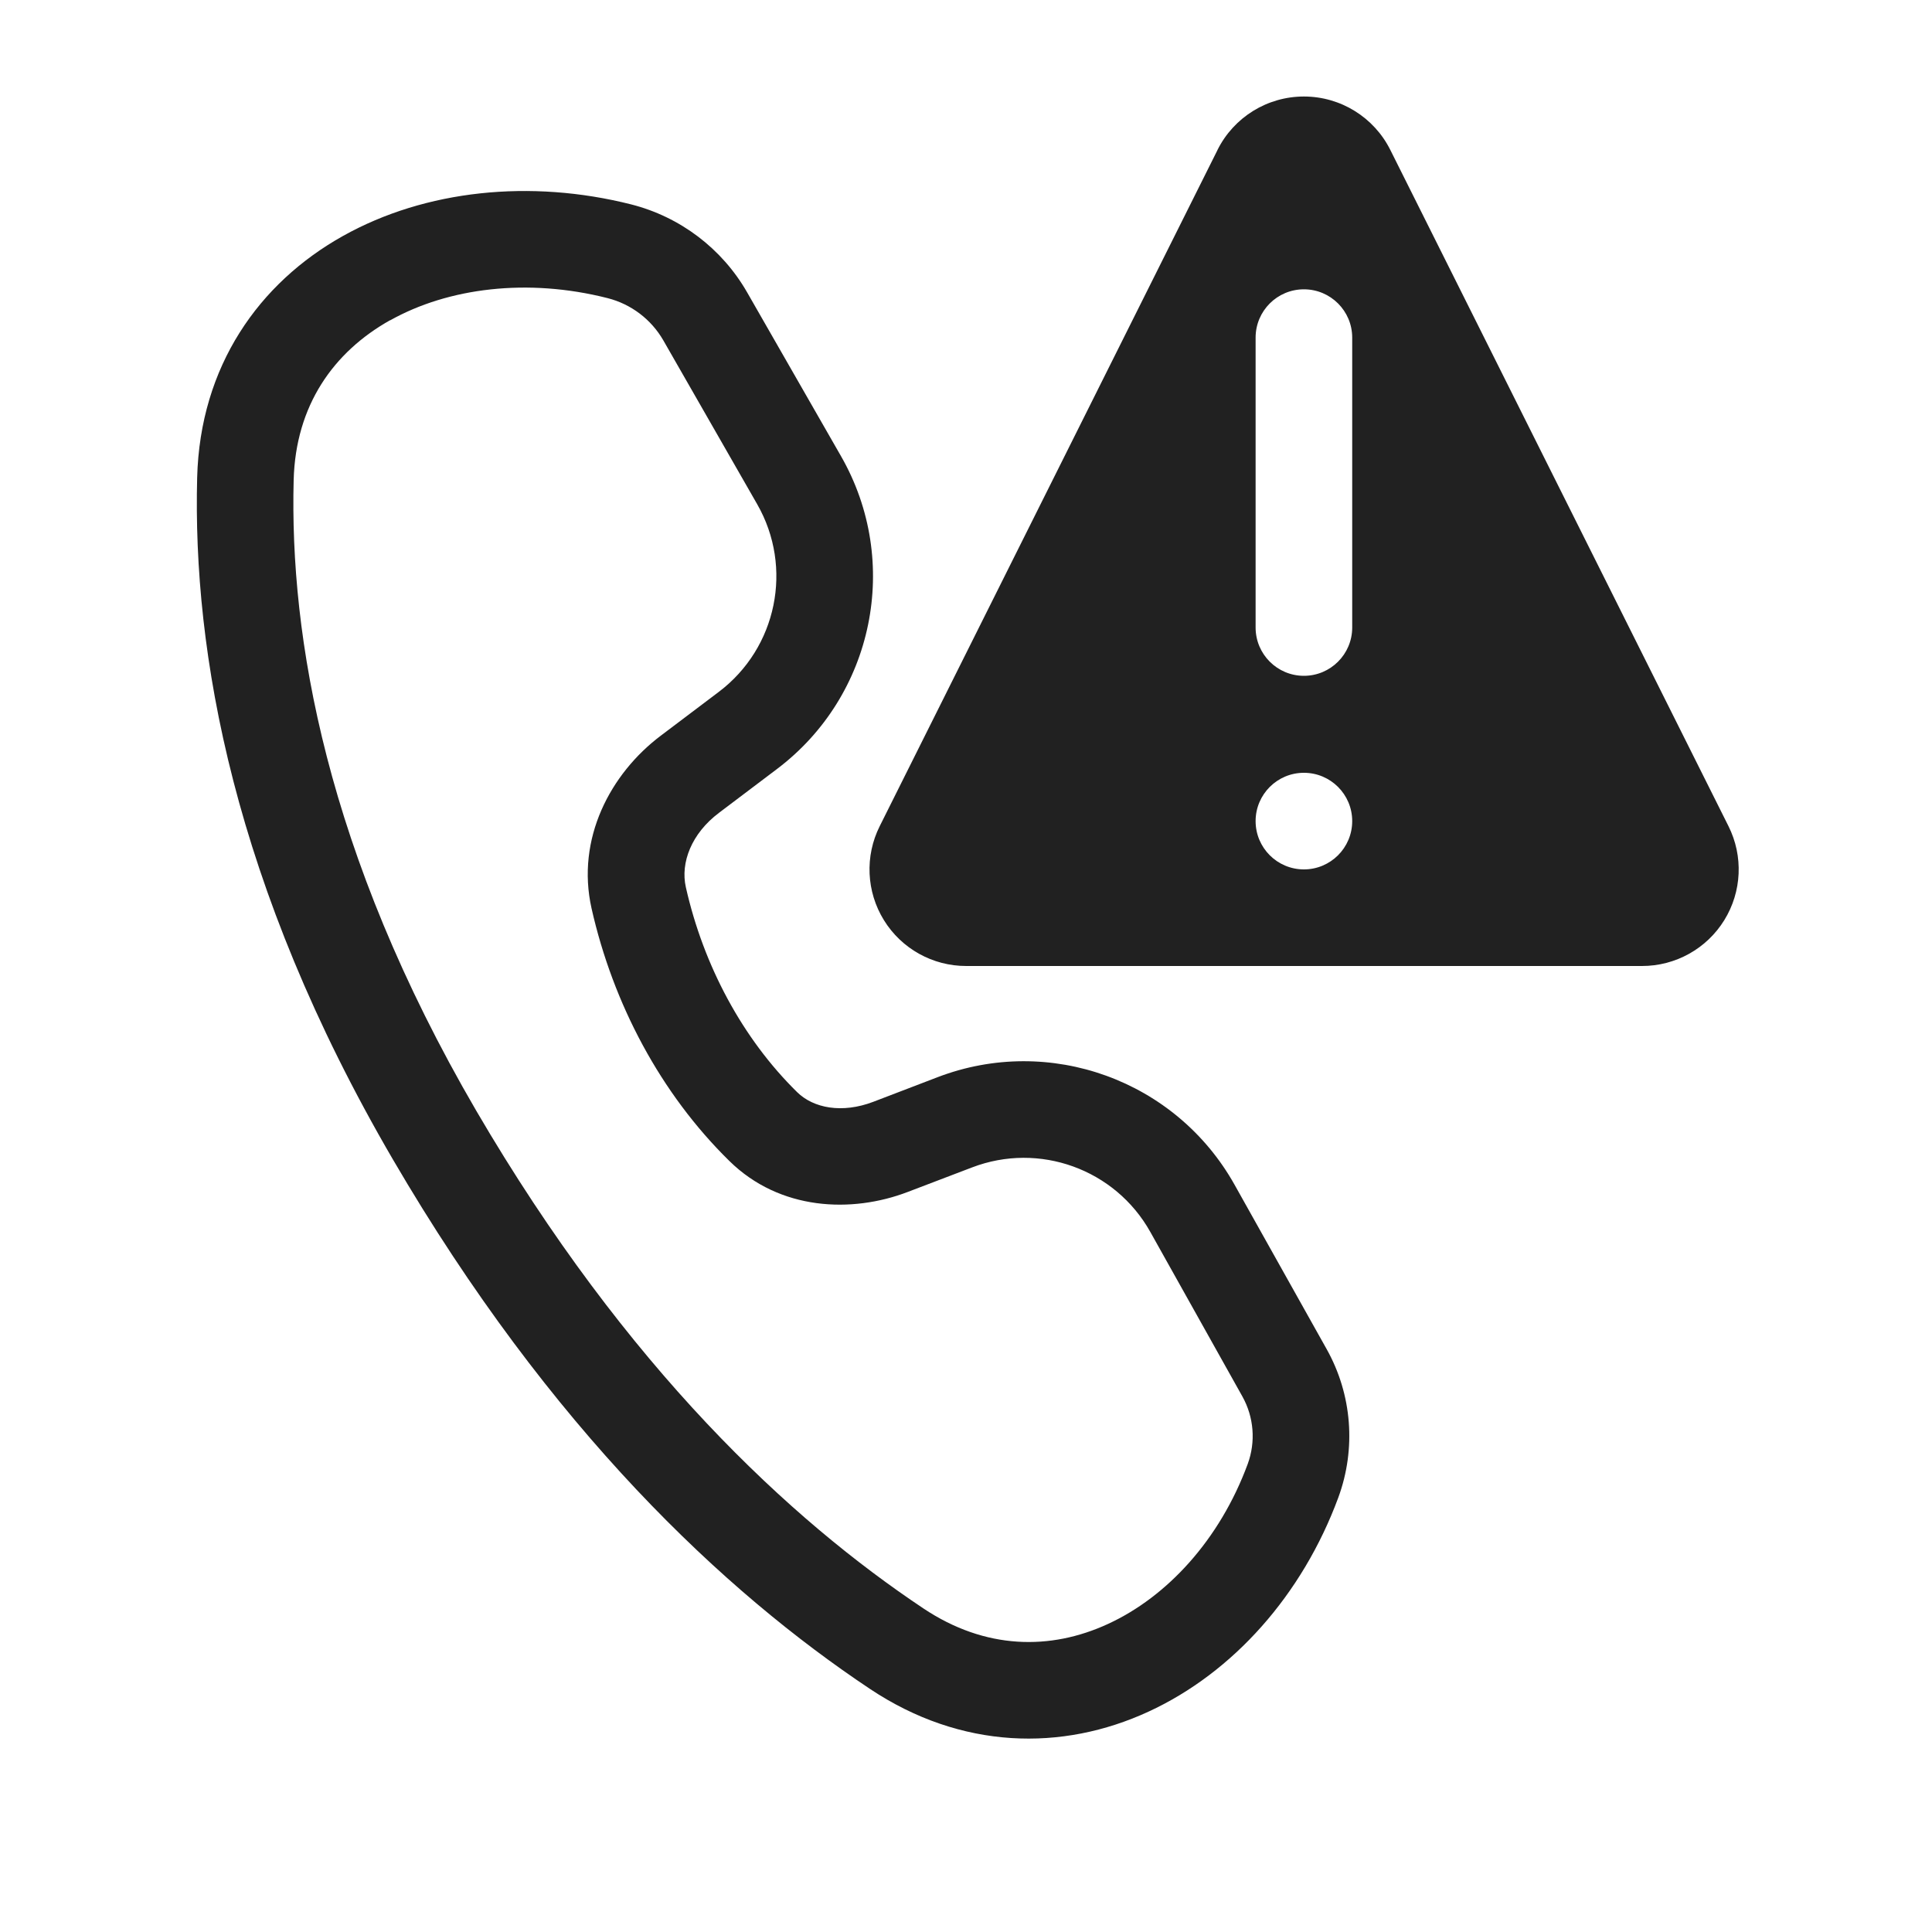
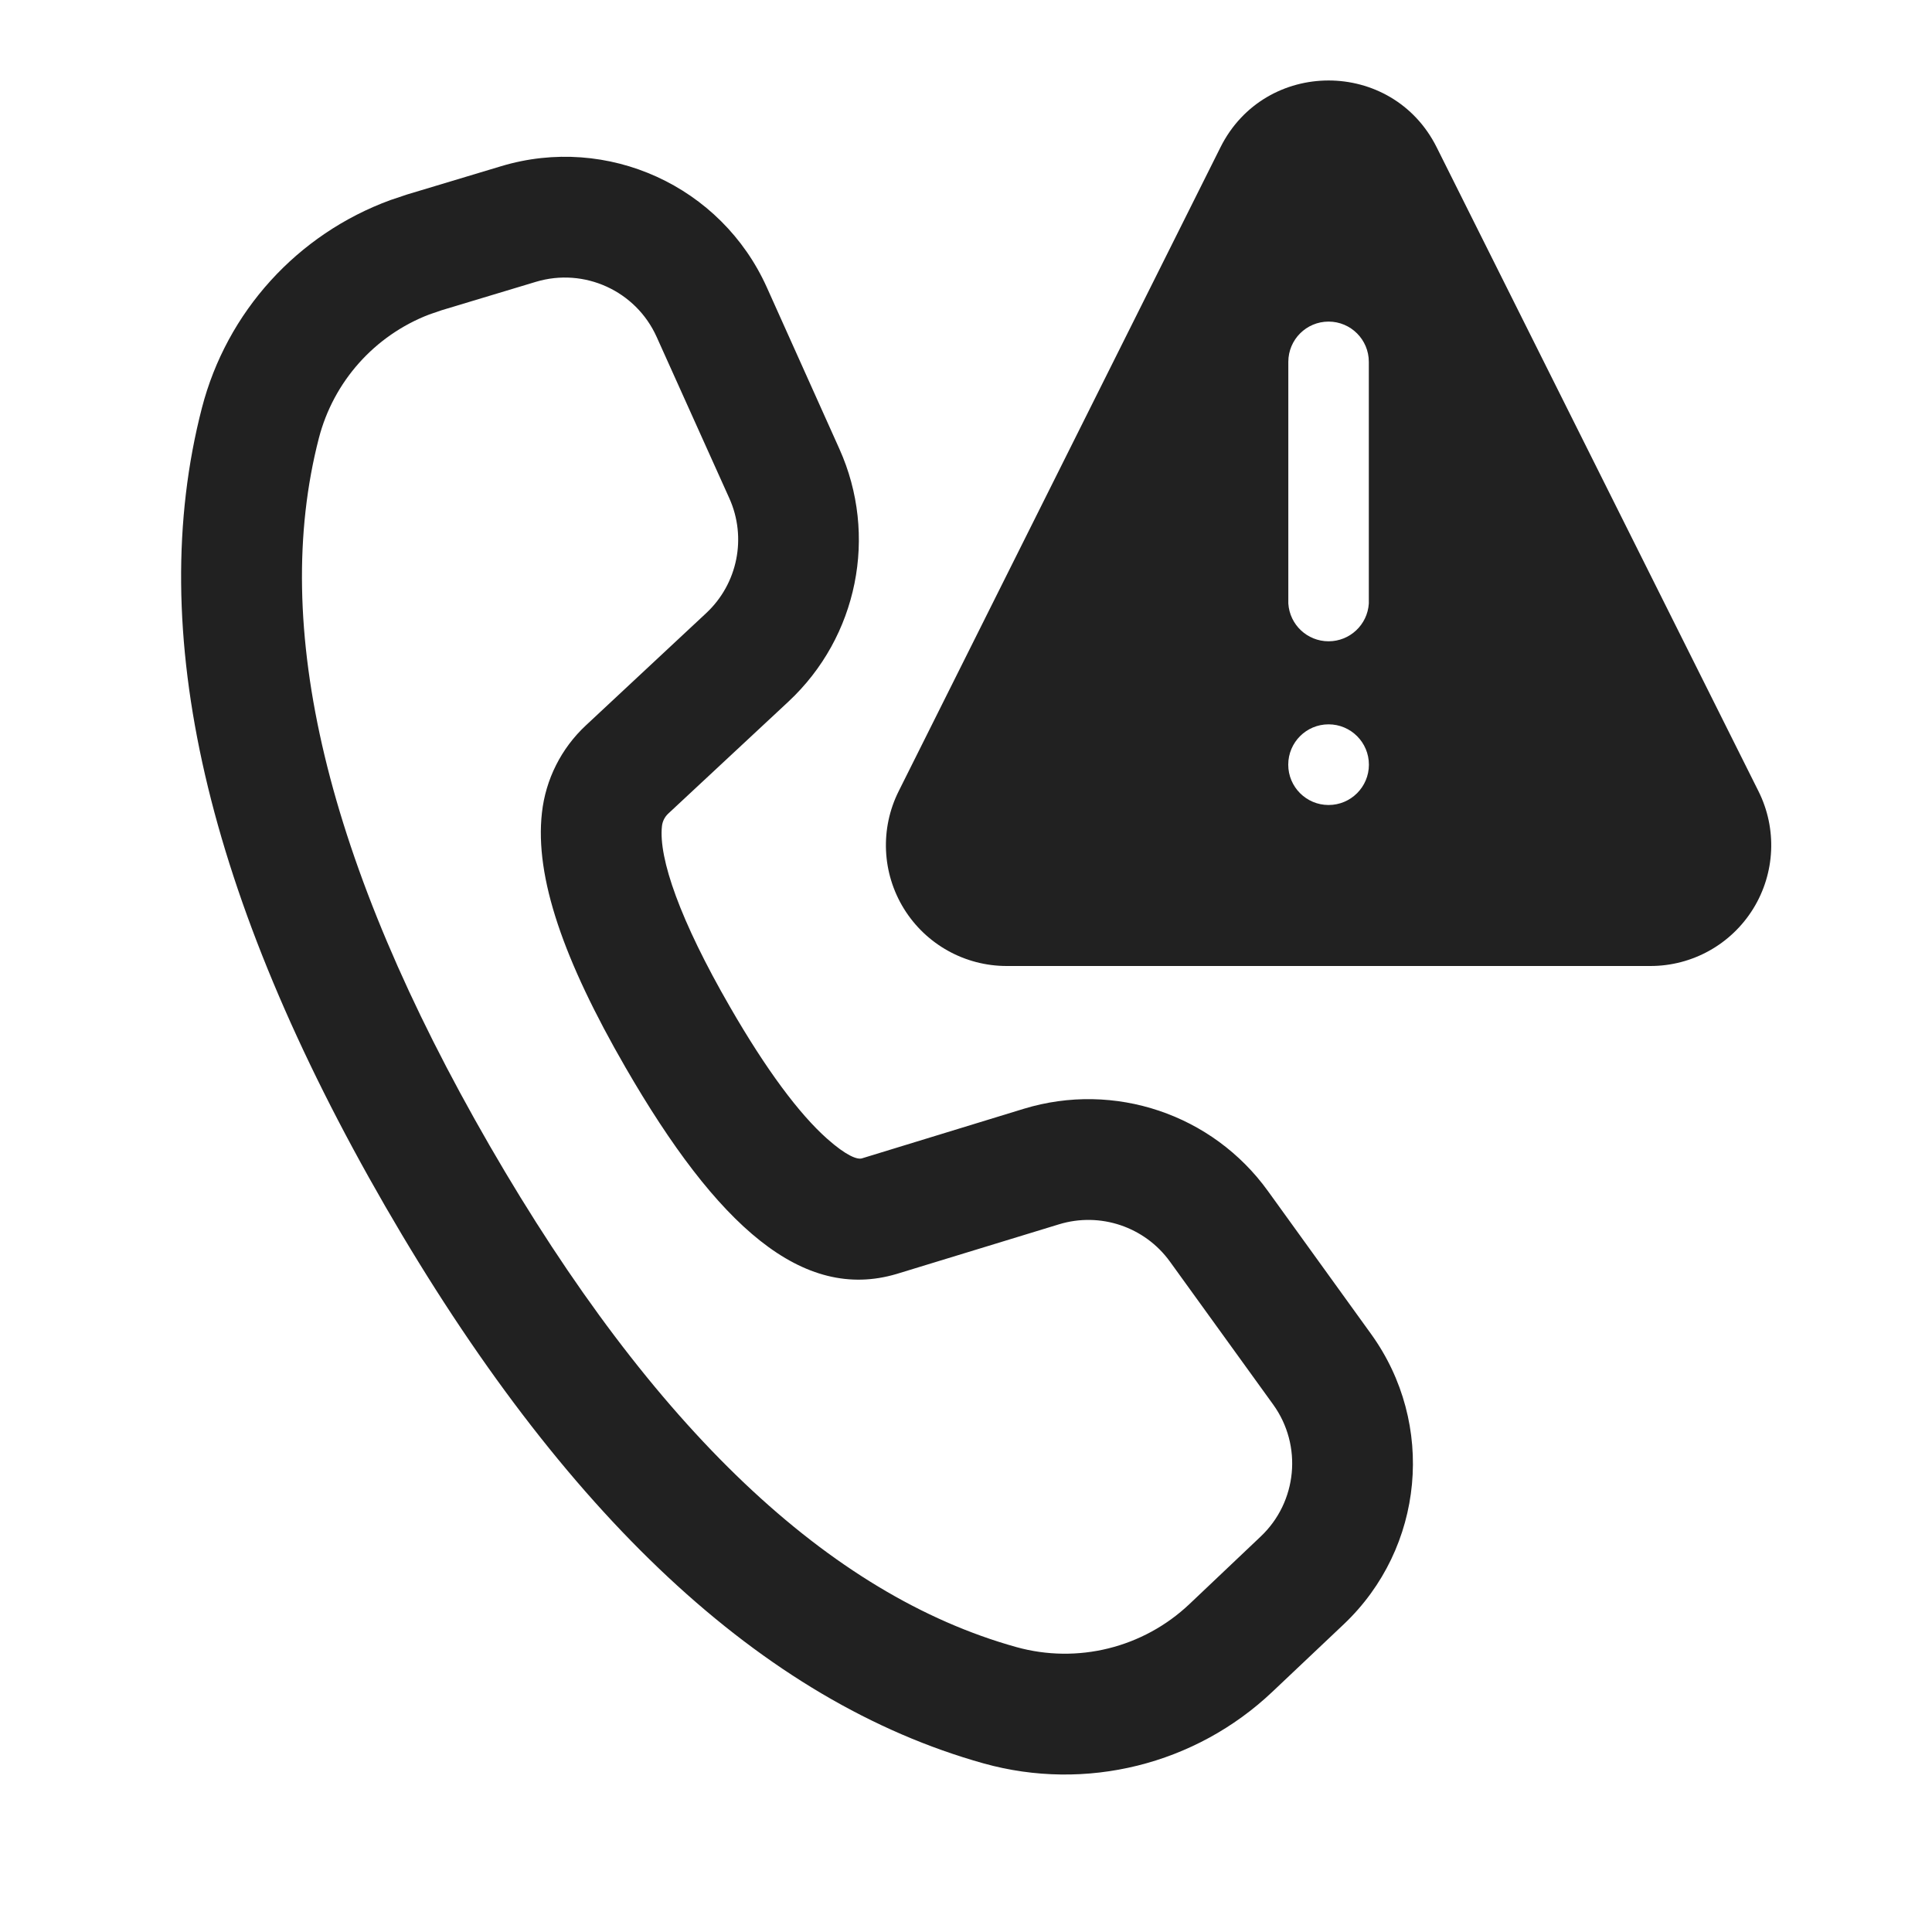
- <svg xmlns="http://www.w3.org/2000/svg" fill="none" viewBox="0 0 20 20">
-   <path fill="#212121" d="M12.603 1.554 9.107 8.552A1 1 0 0 0 10.002 10h6.996a1 1 0 0 0 .895-1.448l-3.5-6.999a1 1 0 0 0-1.79 0m1.395 1.941v3.002a.5.5 0 1 1-1 0V3.495a.5.5 0 1 1 1 0M13.498 9a.5.5 0 1 1 0-1 .5.5 0 0 1 0 1M3.55 2.443c.854-.478 1.943-.59 2.984-.327.507.129.94.457 1.2.91l.972 1.696a2.5 2.5 0 0 1-.663 3.239l-.601.454c-.283.213-.4.515-.342.77.183.812.587 1.566 1.152 2.121.169.166.465.223.788.1l.666-.255a2.5 2.5 0 0 1 3.074 1.113l.954 1.703c.263.47.306 1.03.12 1.536-.371 1.003-1.086 1.811-1.965 2.216-.893.412-1.938.395-2.884-.236-1.498-.999-3.303-2.679-4.938-5.481-1.656-2.84-2.073-5.257-2.026-7.058.03-1.154.64-2.015 1.509-2.501m.488.872c-.586.329-.978.882-.998 1.655-.042 1.614.328 3.848 1.89 6.528 1.56 2.671 3.259 4.239 4.63 5.153.64.427 1.314.435 1.91.16.611-.281 1.156-.87 1.446-1.655a.84.84 0 0 0-.055-.7l-.953-1.703a1.5 1.5 0 0 0-1.845-.668l-.666.254c-.58.222-1.324.193-1.846-.32-.714-.7-1.205-1.631-1.427-2.614-.163-.724.196-1.397.716-1.789l.6-.453a1.5 1.5 0 0 0 .398-1.944l-.971-1.695a.93.93 0 0 0-.578-.438c-.827-.21-1.649-.107-2.25.23" />
+ <svg xmlns="http://www.w3.org/2000/svg" fill="none" viewBox="0 0 24 24">
+   <path fill="#212121" d="M6.224 2.065A2.75 2.75 0 0 1 9.526 3.57l.901 2.006a2.75 2.75 0 0 1-.632 3.139L8.3 10.108a.25.25 0 0 0-.077.155c-.044.397.224 1.17.845 2.245.45.781.86 1.33 1.207 1.638.241.214.374.26.431.244l2.011-.616a2.75 2.75 0 0 1 3.034 1.022l1.28 1.774a2.75 2.75 0 0 1-.338 3.607l-.887.839a3.75 3.75 0 0 1-3.586.89c-2.754-.77-5.224-3.094-7.436-6.924C2.57 11.145 1.792 7.84 2.508 5.068a3.75 3.75 0 0 1 2.343-2.583l.206-.069zm1.933 2.12a1.25 1.25 0 0 0-1.5-.684l-1.168.352-.158.054a2.25 2.25 0 0 0-1.37 1.536c-.602 2.332.086 5.262 2.122 8.789 2.034 3.521 4.223 5.581 6.54 6.228a2.25 2.25 0 0 0 2.152-.533l.886-.84a1.25 1.25 0 0 0 .155-1.639l-1.282-1.775a1.25 1.25 0 0 0-1.379-.464l-2.015.616c-1.17.349-2.231-.592-3.371-2.567-.768-1.33-1.127-2.36-1.037-3.161.046-.416.24-.801.546-1.086l1.494-1.394A1.25 1.25 0 0 0 9.06 6.19zm7.004-2.355c.553-1.107 2.133-1.107 2.686 0l3.997 7.998A1.5 1.5 0 0 1 20.501 12h-7.994a1.5 1.5 0 0 1-1.343-2.172zm1.343 7.168a.5.5 0 1 0 0 1.002.5.5 0 0 0 0-1.002m0-5.003a.5.5 0 0 0-.5.5v3.002a.501.501 0 0 0 1 0V4.495a.5.5 0 0 0-.5-.5" />
</svg>
